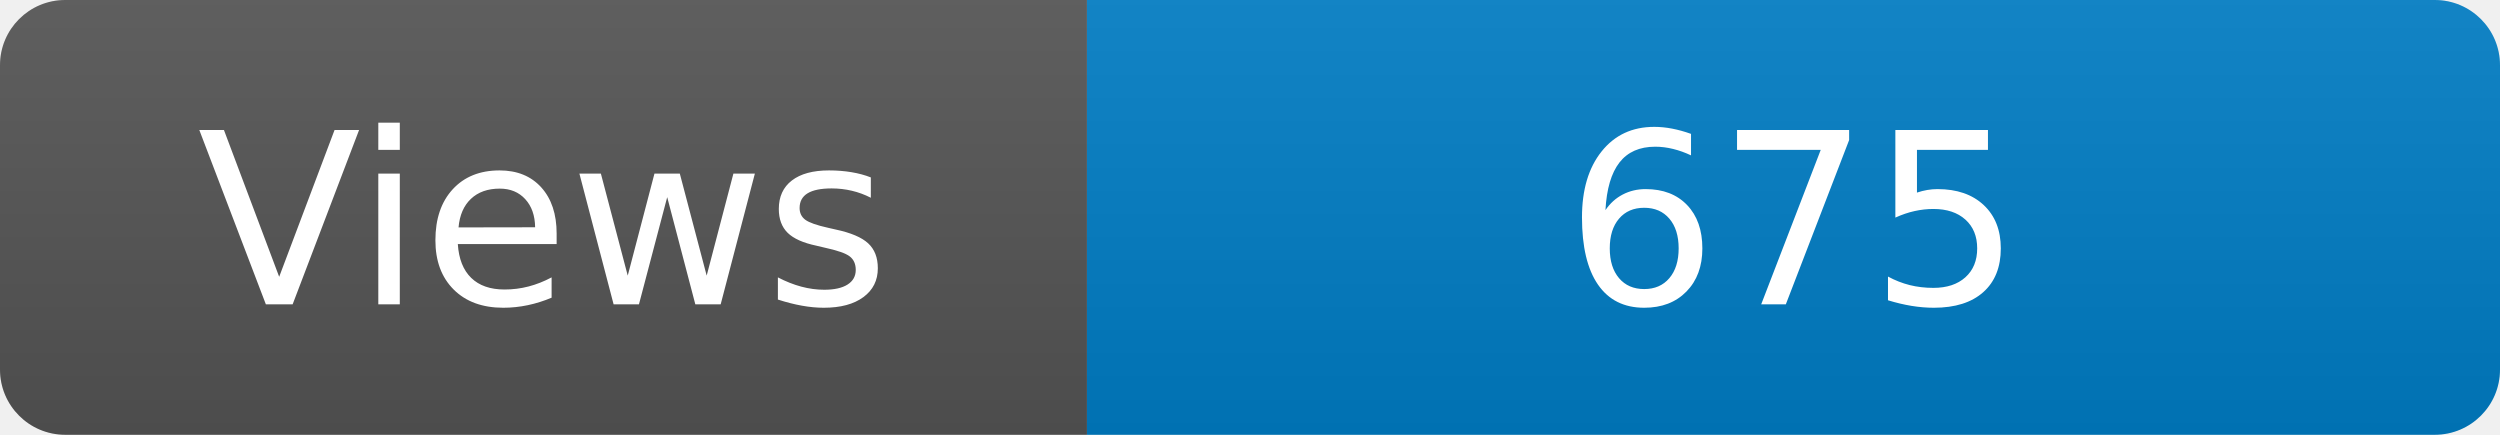
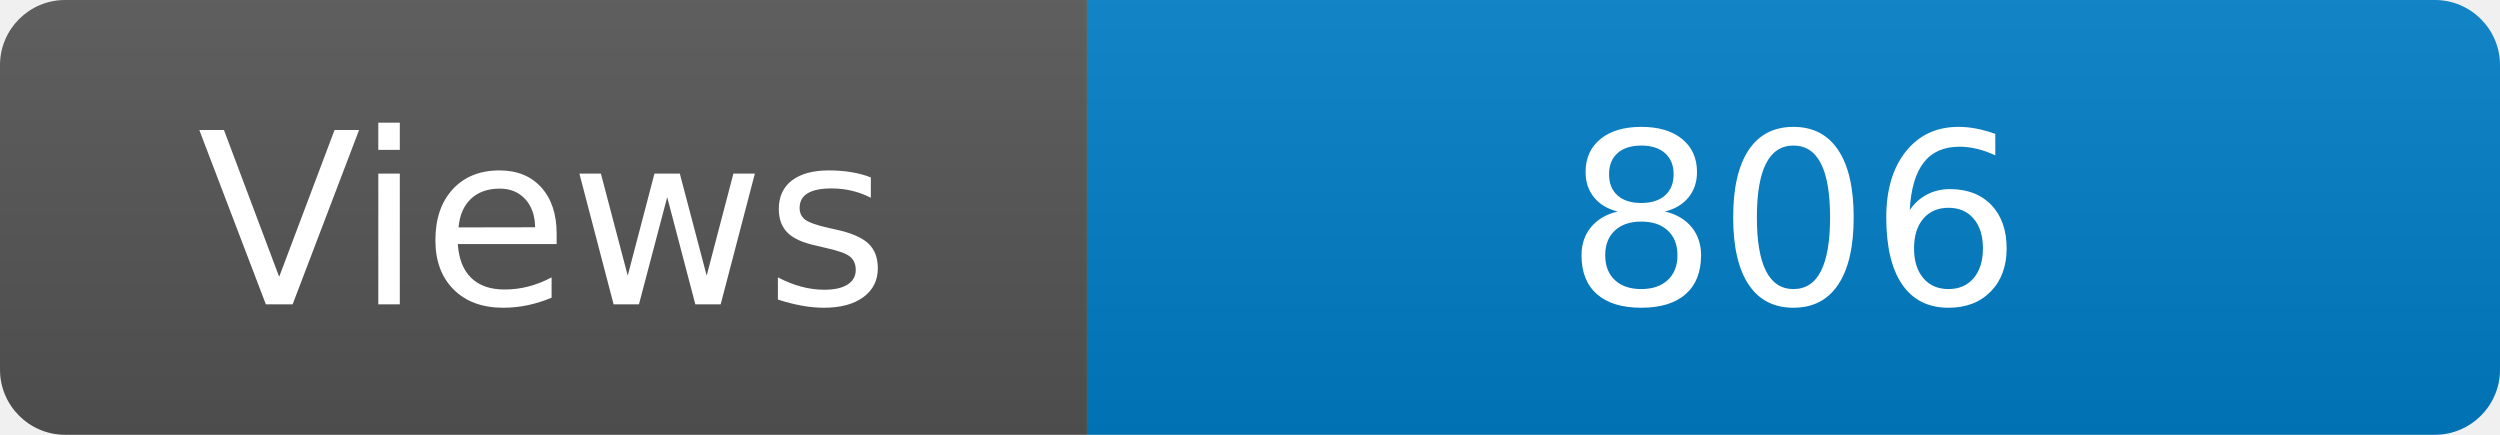
<svg xmlns="http://www.w3.org/2000/svg" width="115" height="20" role="img" aria-label="Maintained?: yes">
  <linearGradient id="s" x2="0" y2="100%">
    <stop offset="0" stop-color="#bbb" stop-opacity=".1" />
    <stop offset="1" stop-opacity=".1" />
  </linearGradient>
  <clipPath id="r">
    <rect width="115" height="20" rx="3" fill="#fff" />
  </clipPath>
  <g clip-path="url(#r)">
    <rect width="50" height="20" fill="#555" />
    <rect x="50" width="160" height="20" fill="#007ec6" />
    <rect width="115" height="20" fill="url(#s)" />
  </g>
  <g fill="#fff" text-anchor="middle" font-family="Verdana,Geneva,DejaVu Sans,sans-serif" font-size="110">
    <text x="250" y="140" transform="scale(.1)" fill="#fff">Views</text>
-     <text x="825" y="140" transform="scale(.1)" fill="#fff">675</text>
+     <text x="825" y="140" transform="scale(.1)" fill="#fff">806</text>
  </g>
</svg>
